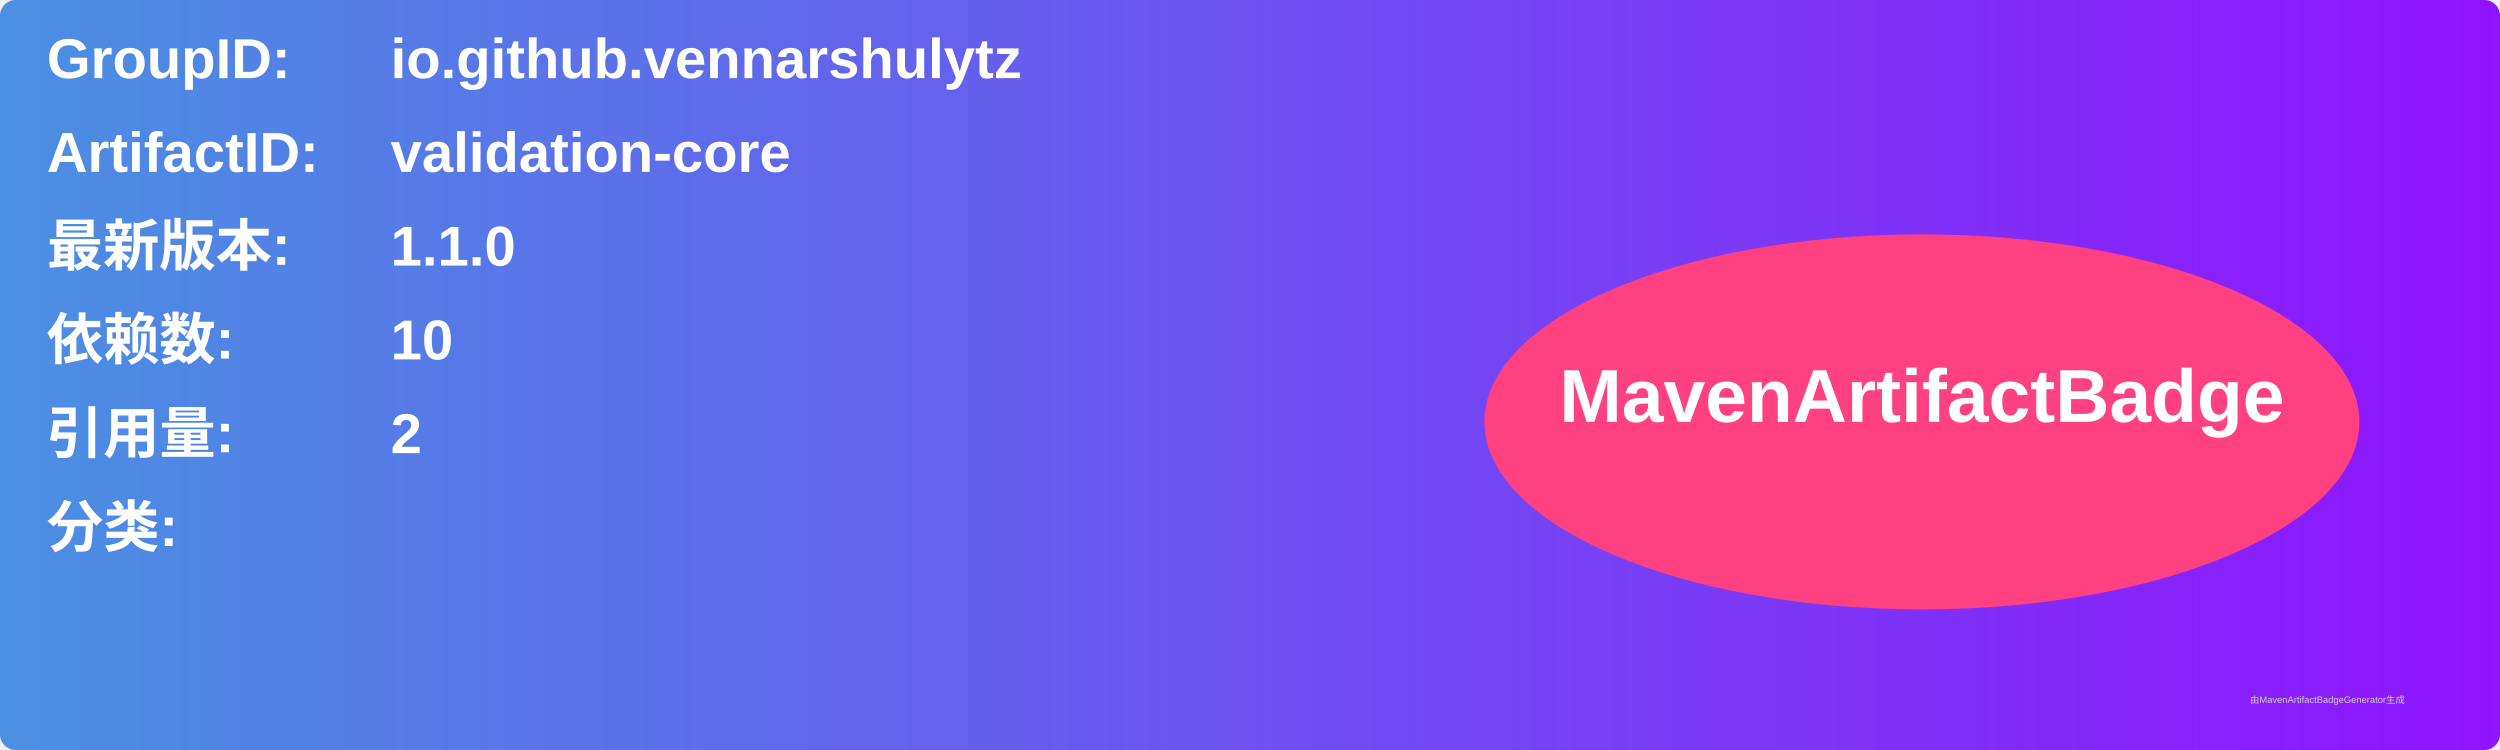
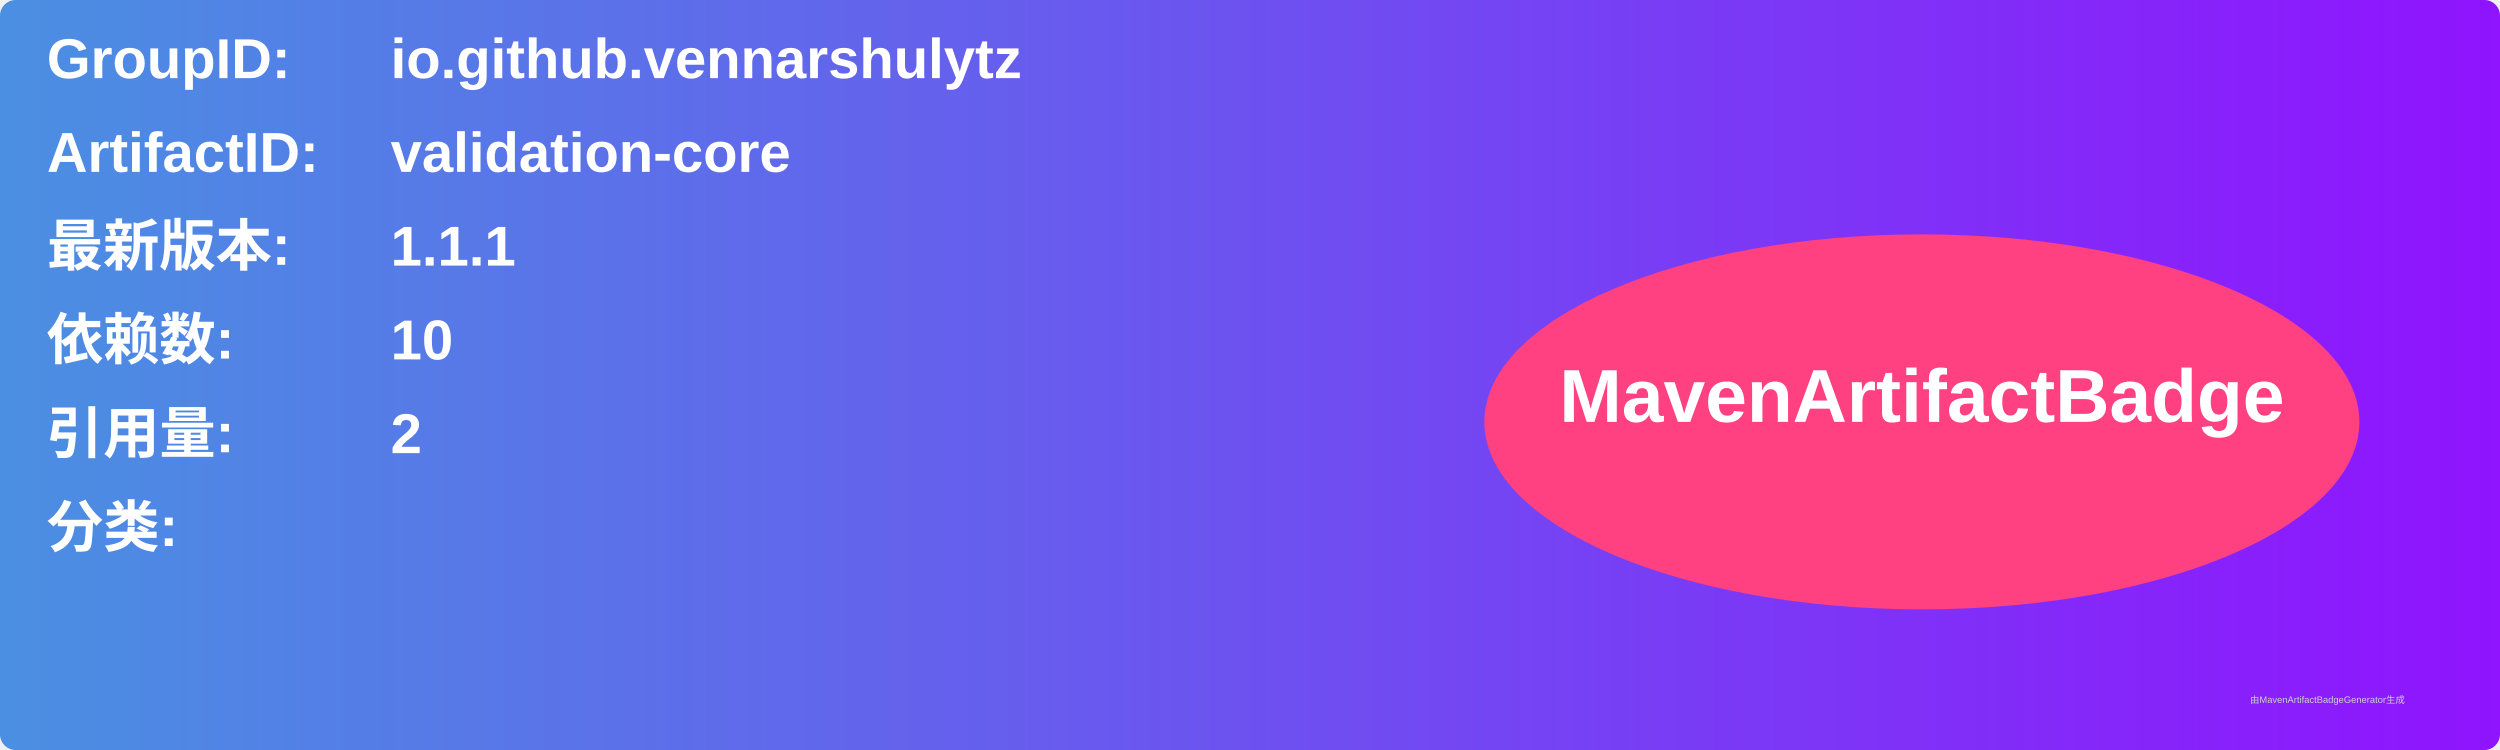
<svg xmlns="http://www.w3.org/2000/svg" width="800" height="240" viewBox="0 0 800 240">
  <linearGradient id="grad" x1="0%" y1="0%" x2="100%" y2="0%">
    <stop offset="0%" stop-color="#4a90e2" />
    <stop offset="100%" stop-color="#9013fe" />
  </linearGradient>
  <rect width="100%" height="100%" rx="5" ry="5" fill="url(#grad)" />
  <g transform="translate(15, 15)">
    <text x="0" y="10" font-family="Arial" font-size="18" fill="white" font-weight="bold" width="260">GroupID:</text>
    <text x="110" y="10" font-family="Arial" font-size="18" fill="white" font-weight="bold" width="460">io.github.vennarshulytz</text>
    <text x="0" y="40" font-family="Arial" font-size="18" fill="white" font-weight="bold" width="260">ArtifactID:</text>
    <text x="110" y="40" font-family="Arial" font-size="18" fill="white" font-weight="bold" width="460">validation-core</text>
    <text x="0" y="70" font-family="Arial" font-size="18" fill="white" font-weight="bold">最新版本:</text>
    <text x="110" y="70" font-family="Arial" font-size="18" fill="white" font-weight="bold">
-       <tspan font-weight="bold">1.1.0</tspan>
+       <tspan font-weight="bold">1.1.1</tspan>
    </text>
    <text x="0" y="100" font-family="Arial" font-size="18" fill="white" font-weight="bold">依赖数: </text>
    <text x="110" y="100" font-family="Arial" font-size="18" fill="white">
      <tspan font-weight="bold">10</tspan>
    </text>
    <text x="0" y="130" font-family="Arial" font-size="18" fill="white" font-weight="bold">引用量: </text>
    <text x="110" y="130" font-family="Arial" font-size="18" fill="white">
      <tspan font-weight="bold">2</tspan>
    </text>
    <text x="0" y="160" font-family="Arial" font-size="18" fill="white" font-weight="bold">分类:</text>
    <text x="10" y="190" font-family="Arial" font-size="10" fill="white">
      <tspan font-weight="bold" />
    </text>
    <ellipse cx="600" cy="120" rx="140" ry="60" fill="#ff4081" />
    <text x="600" y="120" text-anchor="middle" font-family="Arial" font-size="24" fill="white" font-weight="bold">MavenArtifactBadge</text>
  </g>
  <text x="720" y="225" font-family="Arial" font-size="3" fill="#d0d0d0">由MavenArtifactBadgeGenerator生成</text>
</svg>
